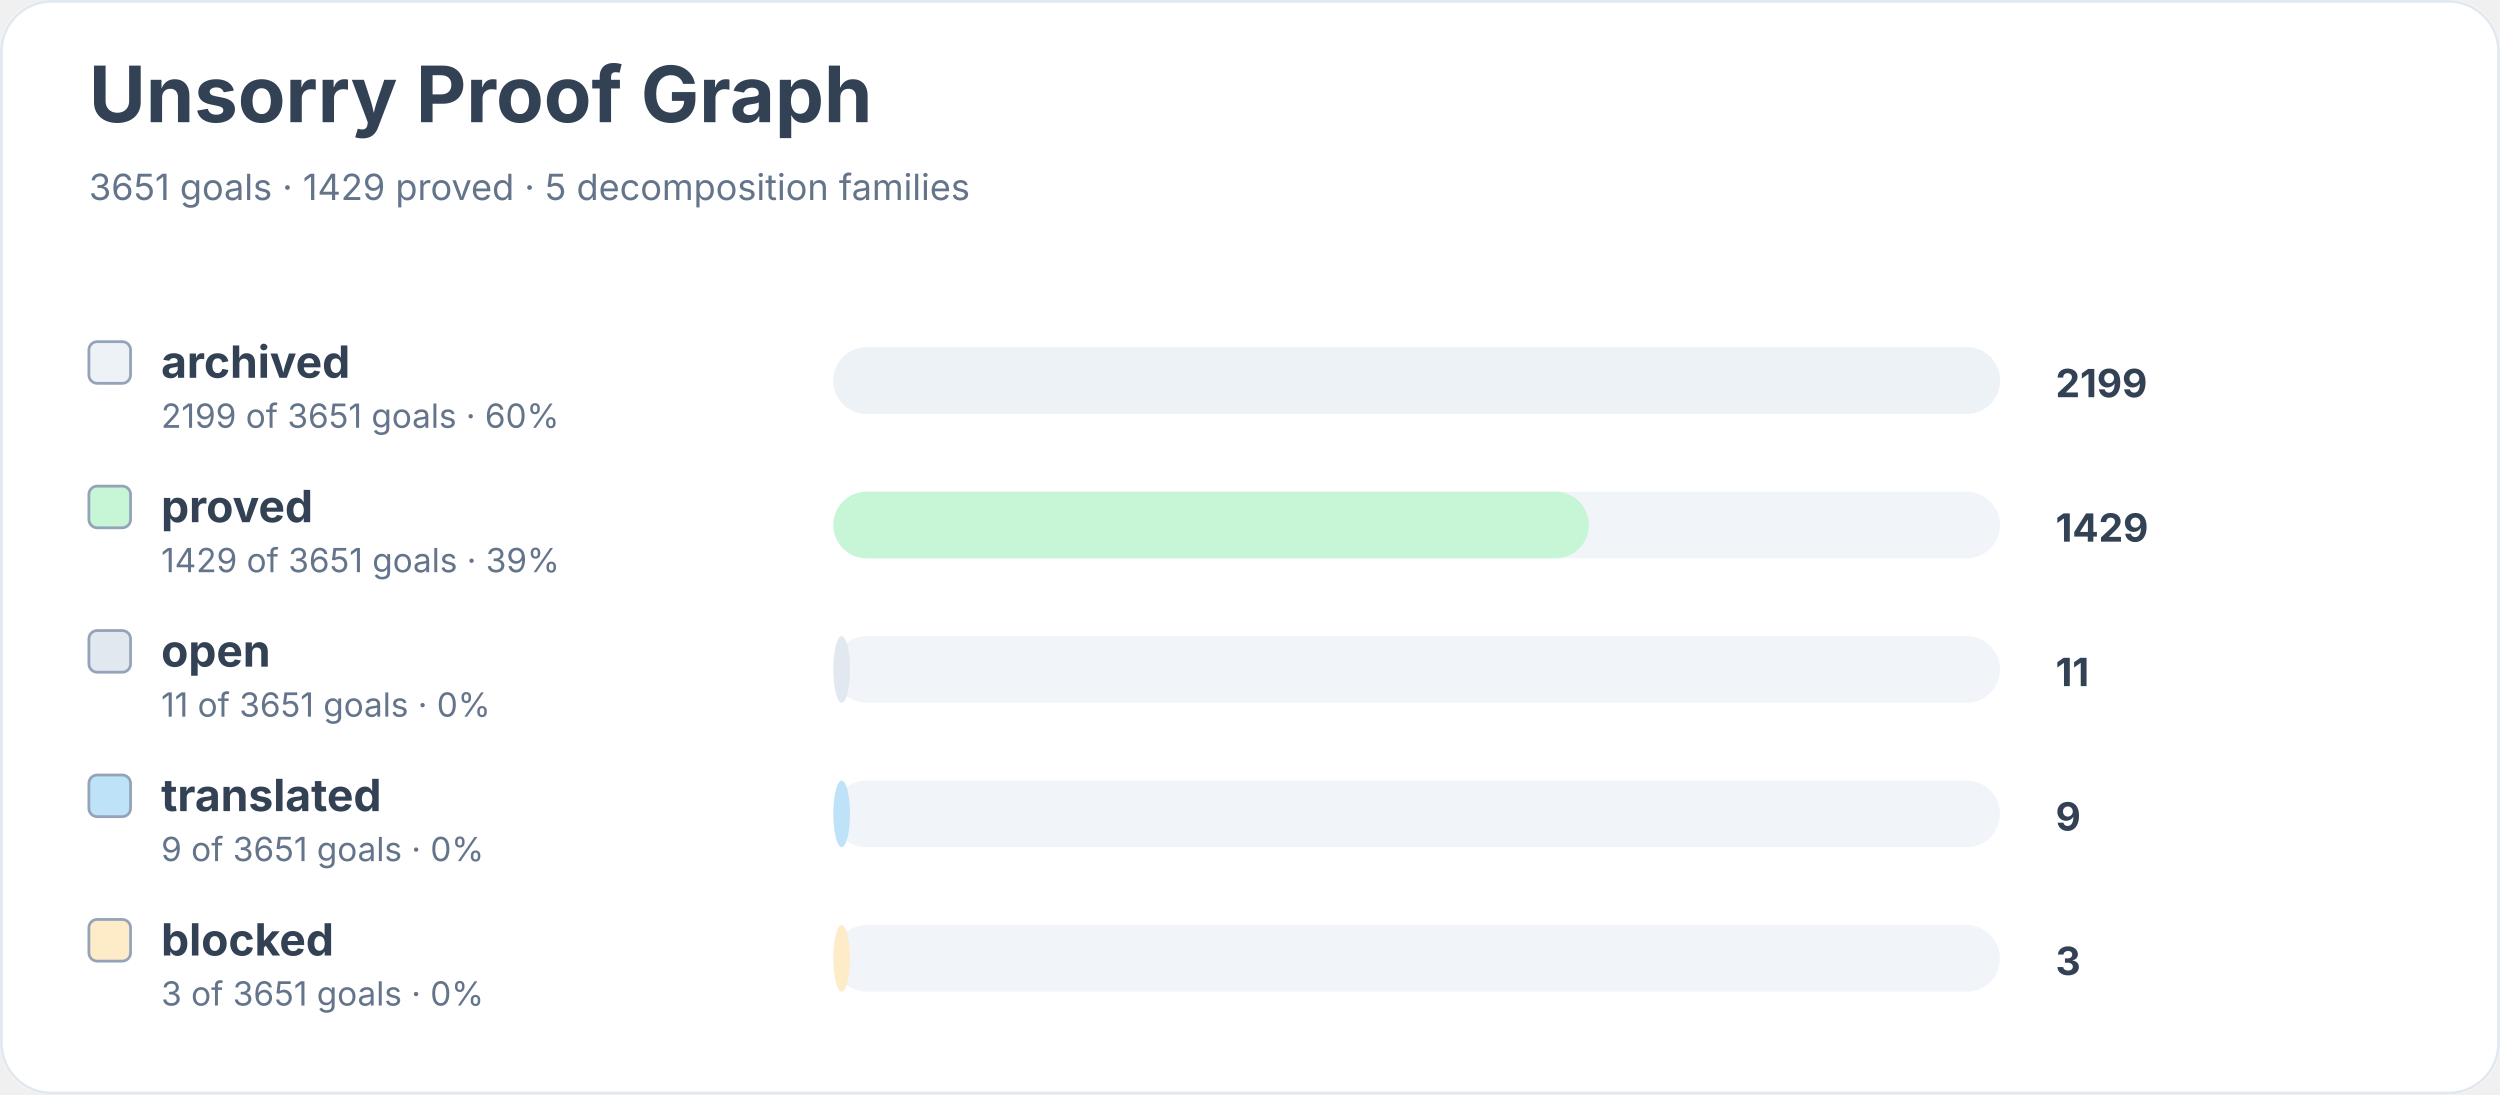
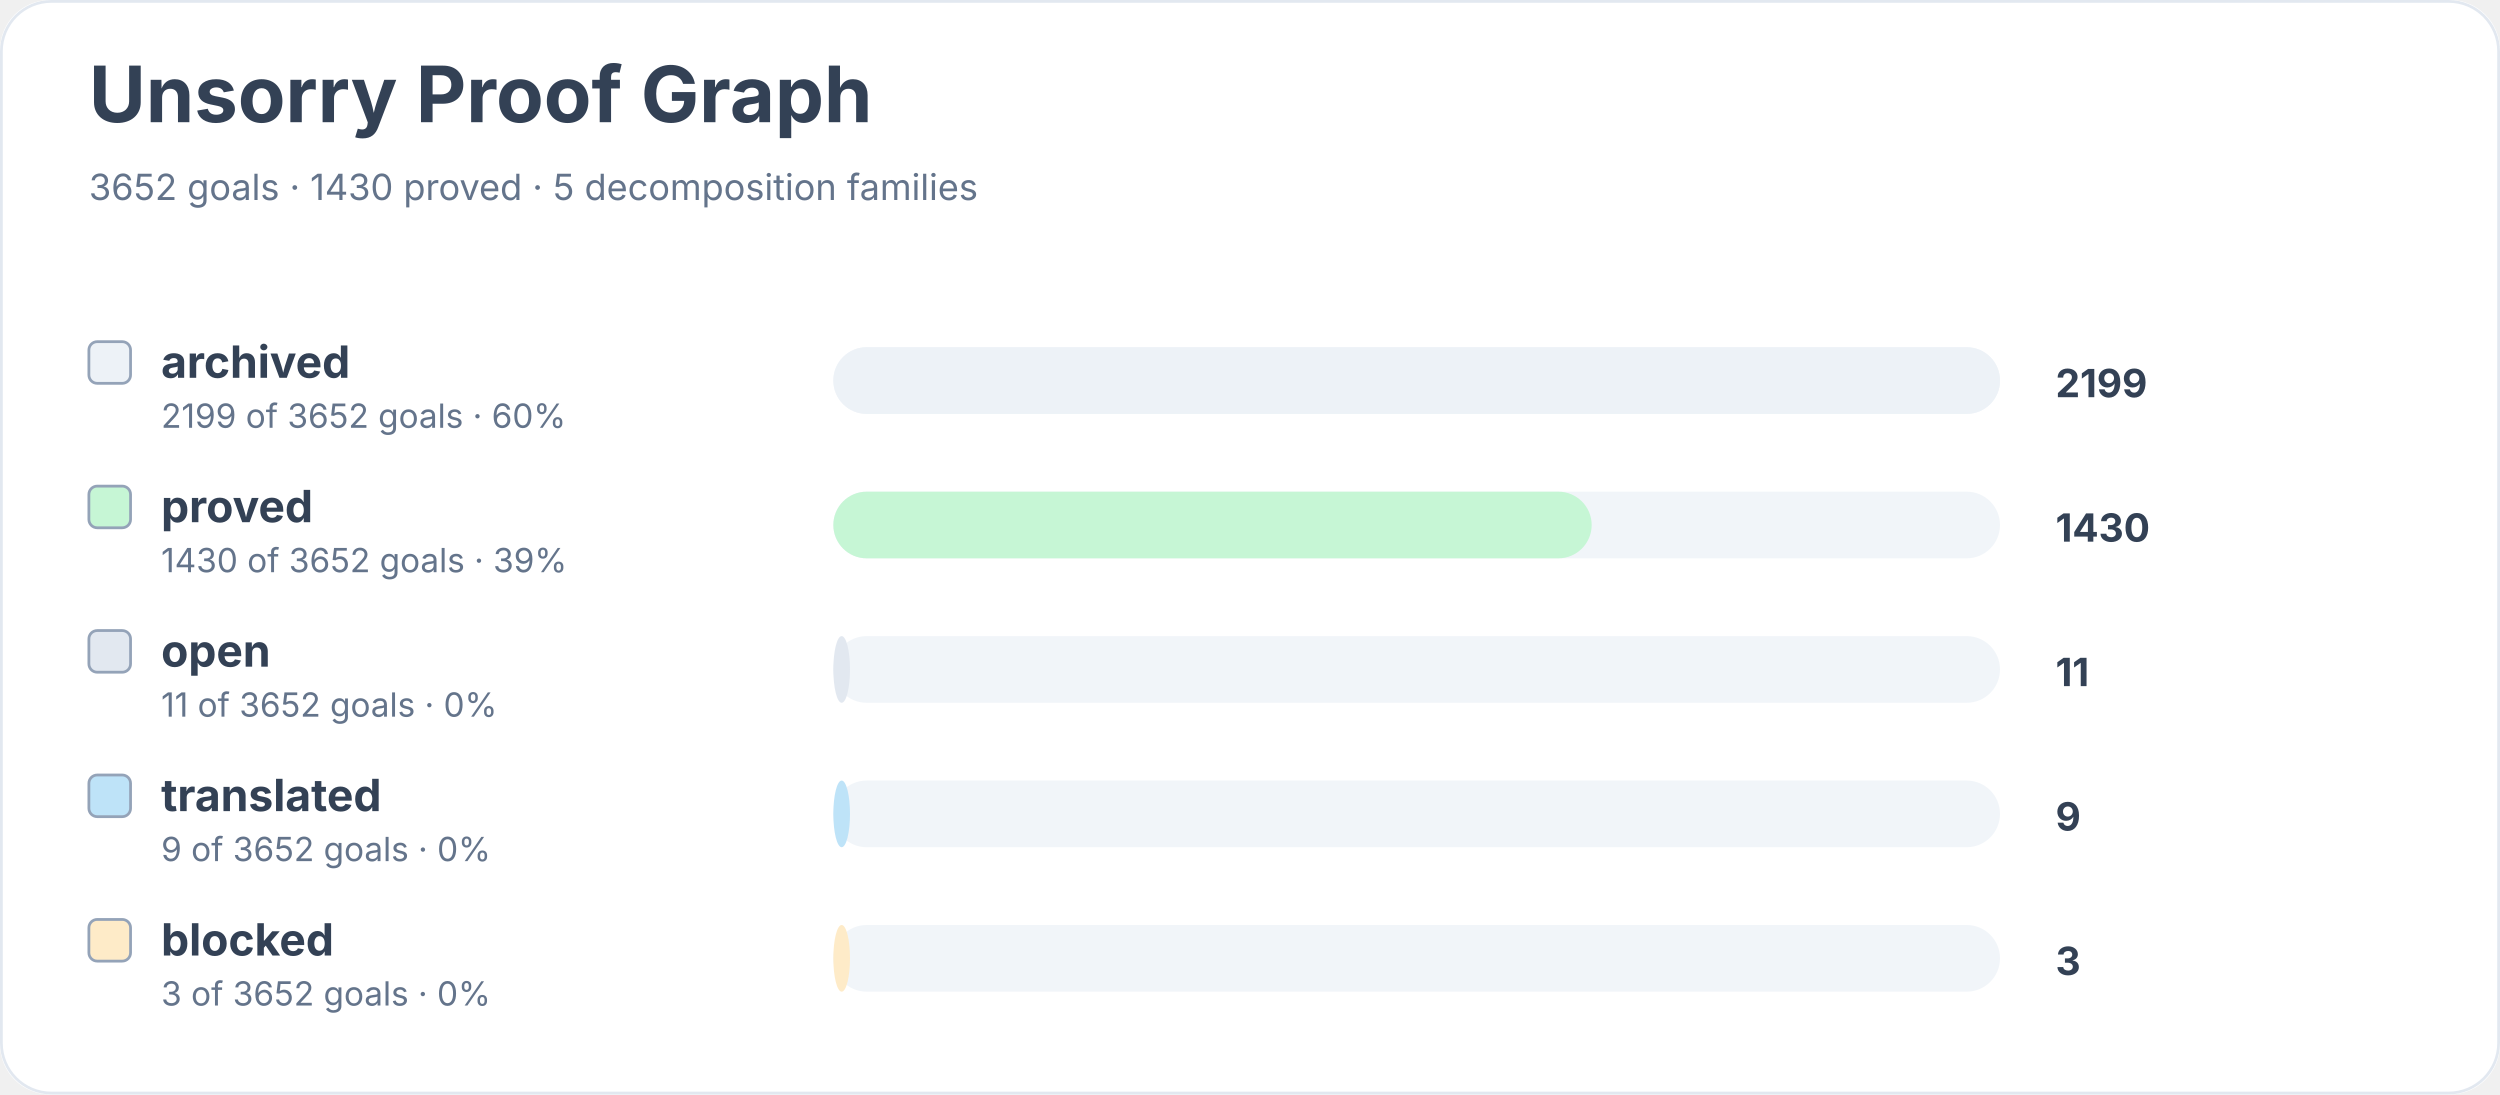
<svg xmlns="http://www.w3.org/2000/svg" width="900" height="394" viewBox="0 0 900 394" role="img" aria-labelledby="title desc">
  <rect width="900" height="100%" rx="18" fill="#ffffff" />
  <rect x="0.5" y="0.5" width="899" height="393" rx="18" fill="none" stroke="#e2e8f0" />
  <text x="32" y="44" font-family="Inter, system-ui, sans-serif" font-size="28" font-weight="700" fill="#334155">Unsorry Proof Graph</text>
-   <text x="32" y="72" font-family="Inter, system-ui, sans-serif" font-size="13" fill="#64748b">3651 goals · 1429 proved · 5 decomposition families</text>
+   <text x="32" y="72" font-family="Inter, system-ui, sans-serif" font-size="13" fill="#64748b">3652 goals · 1430 proved · 5 decomposition families</text>
  <rect x="32" y="123" width="15" height="15" rx="3" fill="#edf2f7" stroke="#94a3b8" />
  <text x="58" y="136" font-family="Inter, system-ui, sans-serif" font-size="16" font-weight="650" fill="#334155">archived</text>
-   <text x="58" y="154" font-family="Inter, system-ui, sans-serif" font-size="12" fill="#64748b">2199 of 3651 goals · 60%</text>
+   <text x="58" y="154" font-family="Inter, system-ui, sans-serif" font-size="12" fill="#64748b">2199 of 3652 goals · 60%</text>
  <rect x="300" y="125" width="420" height="24" rx="12" fill="#f1f5f9" />
  <rect x="300" y="125" width="420" height="24" rx="12" fill="#edf2f7" />
  <text x="740" y="143" font-family="Inter, system-ui, sans-serif" font-size="14" font-weight="700" fill="#334155">2199</text>
  <rect x="32" y="175" width="15" height="15" rx="3" fill="#c6f6d5" stroke="#94a3b8" />
  <text x="58" y="188" font-family="Inter, system-ui, sans-serif" font-size="16" font-weight="650" fill="#334155">proved</text>
-   <text x="58" y="206" font-family="Inter, system-ui, sans-serif" font-size="12" fill="#64748b">1429 of 3651 goals · 39%</text>
+   <text x="58" y="206" font-family="Inter, system-ui, sans-serif" font-size="12" fill="#64748b">1430 of 3652 goals · 39%</text>
  <rect x="300" y="177" width="420" height="24" rx="12" fill="#f1f5f9" />
-   <rect x="300" y="177" width="272" height="24" rx="12" fill="#c6f6d5" />
-   <text x="740" y="195" font-family="Inter, system-ui, sans-serif" font-size="14" font-weight="700" fill="#334155">1429</text>
+   <rect x="300" y="177" width="273" height="24" rx="12" fill="#c6f6d5" />
+   <text x="740" y="195" font-family="Inter, system-ui, sans-serif" font-size="14" font-weight="700" fill="#334155">1430</text>
  <rect x="32" y="227" width="15" height="15" rx="3" fill="#e2e8f0" stroke="#94a3b8" />
  <text x="58" y="240" font-family="Inter, system-ui, sans-serif" font-size="16" font-weight="650" fill="#334155">open</text>
-   <text x="58" y="258" font-family="Inter, system-ui, sans-serif" font-size="12" fill="#64748b">11 of 3651 goals · 0%</text>
+   <text x="58" y="258" font-family="Inter, system-ui, sans-serif" font-size="12" fill="#64748b">11 of 3652 goals · 0%</text>
  <rect x="300" y="229" width="420" height="24" rx="12" fill="#f1f5f9" />
  <rect x="300" y="229" width="6" height="24" rx="12" fill="#e2e8f0" />
  <text x="740" y="247" font-family="Inter, system-ui, sans-serif" font-size="14" font-weight="700" fill="#334155">11</text>
  <rect x="32" y="279" width="15" height="15" rx="3" fill="#bee3f8" stroke="#94a3b8" />
  <text x="58" y="292" font-family="Inter, system-ui, sans-serif" font-size="16" font-weight="650" fill="#334155">translated</text>
-   <text x="58" y="310" font-family="Inter, system-ui, sans-serif" font-size="12" fill="#64748b">9 of 3651 goals · 0%</text>
+   <text x="58" y="310" font-family="Inter, system-ui, sans-serif" font-size="12" fill="#64748b">9 of 3652 goals · 0%</text>
  <rect x="300" y="281" width="420" height="24" rx="12" fill="#f1f5f9" />
  <rect x="300" y="281" width="6" height="24" rx="12" fill="#bee3f8" />
  <text x="740" y="299" font-family="Inter, system-ui, sans-serif" font-size="14" font-weight="700" fill="#334155">9</text>
  <rect x="32" y="331" width="15" height="15" rx="3" fill="#feebc8" stroke="#94a3b8" />
  <text x="58" y="344" font-family="Inter, system-ui, sans-serif" font-size="16" font-weight="650" fill="#334155">blocked</text>
-   <text x="58" y="362" font-family="Inter, system-ui, sans-serif" font-size="12" fill="#64748b">3 of 3651 goals · 0%</text>
+   <text x="58" y="362" font-family="Inter, system-ui, sans-serif" font-size="12" fill="#64748b">3 of 3652 goals · 0%</text>
  <rect x="300" y="333" width="420" height="24" rx="12" fill="#f1f5f9" />
  <rect x="300" y="333" width="6" height="24" rx="12" fill="#feebc8" />
  <text x="740" y="351" font-family="Inter, system-ui, sans-serif" font-size="14" font-weight="700" fill="#334155">3</text>
</svg>
